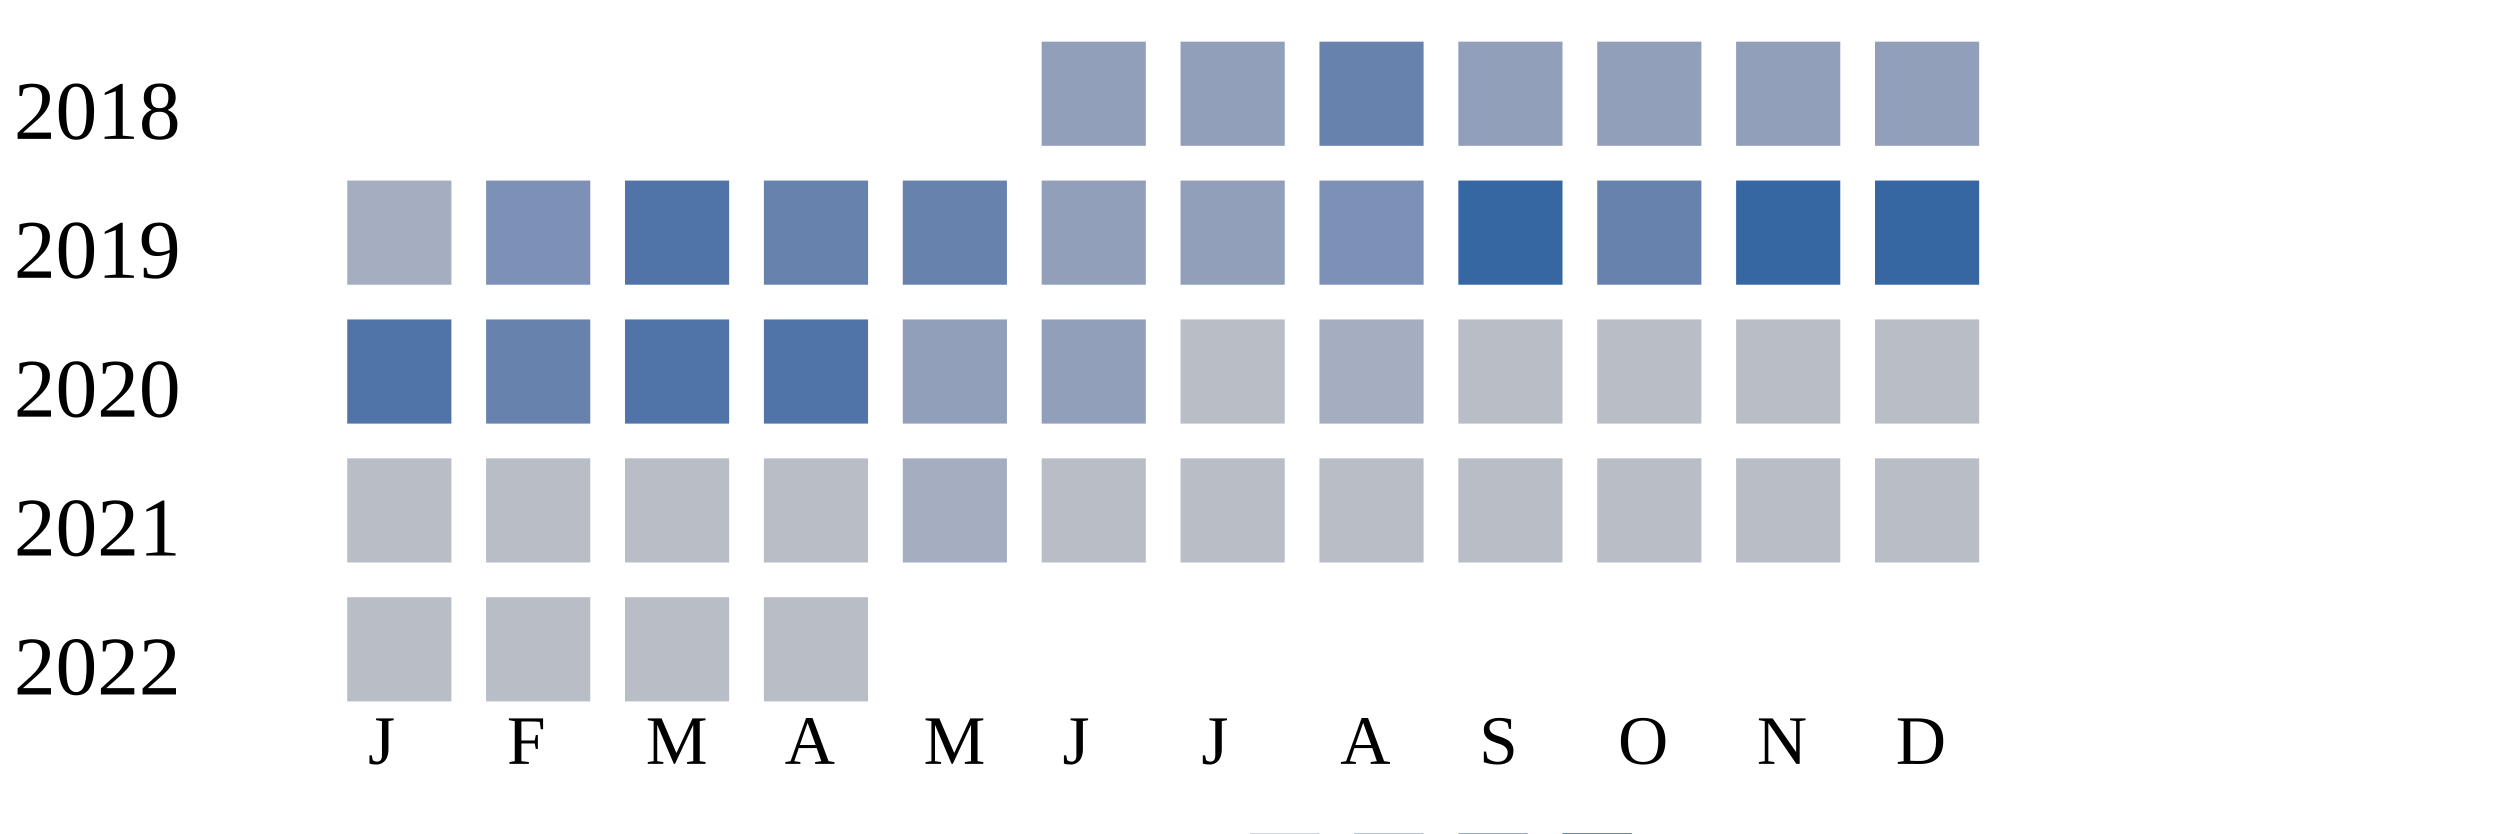
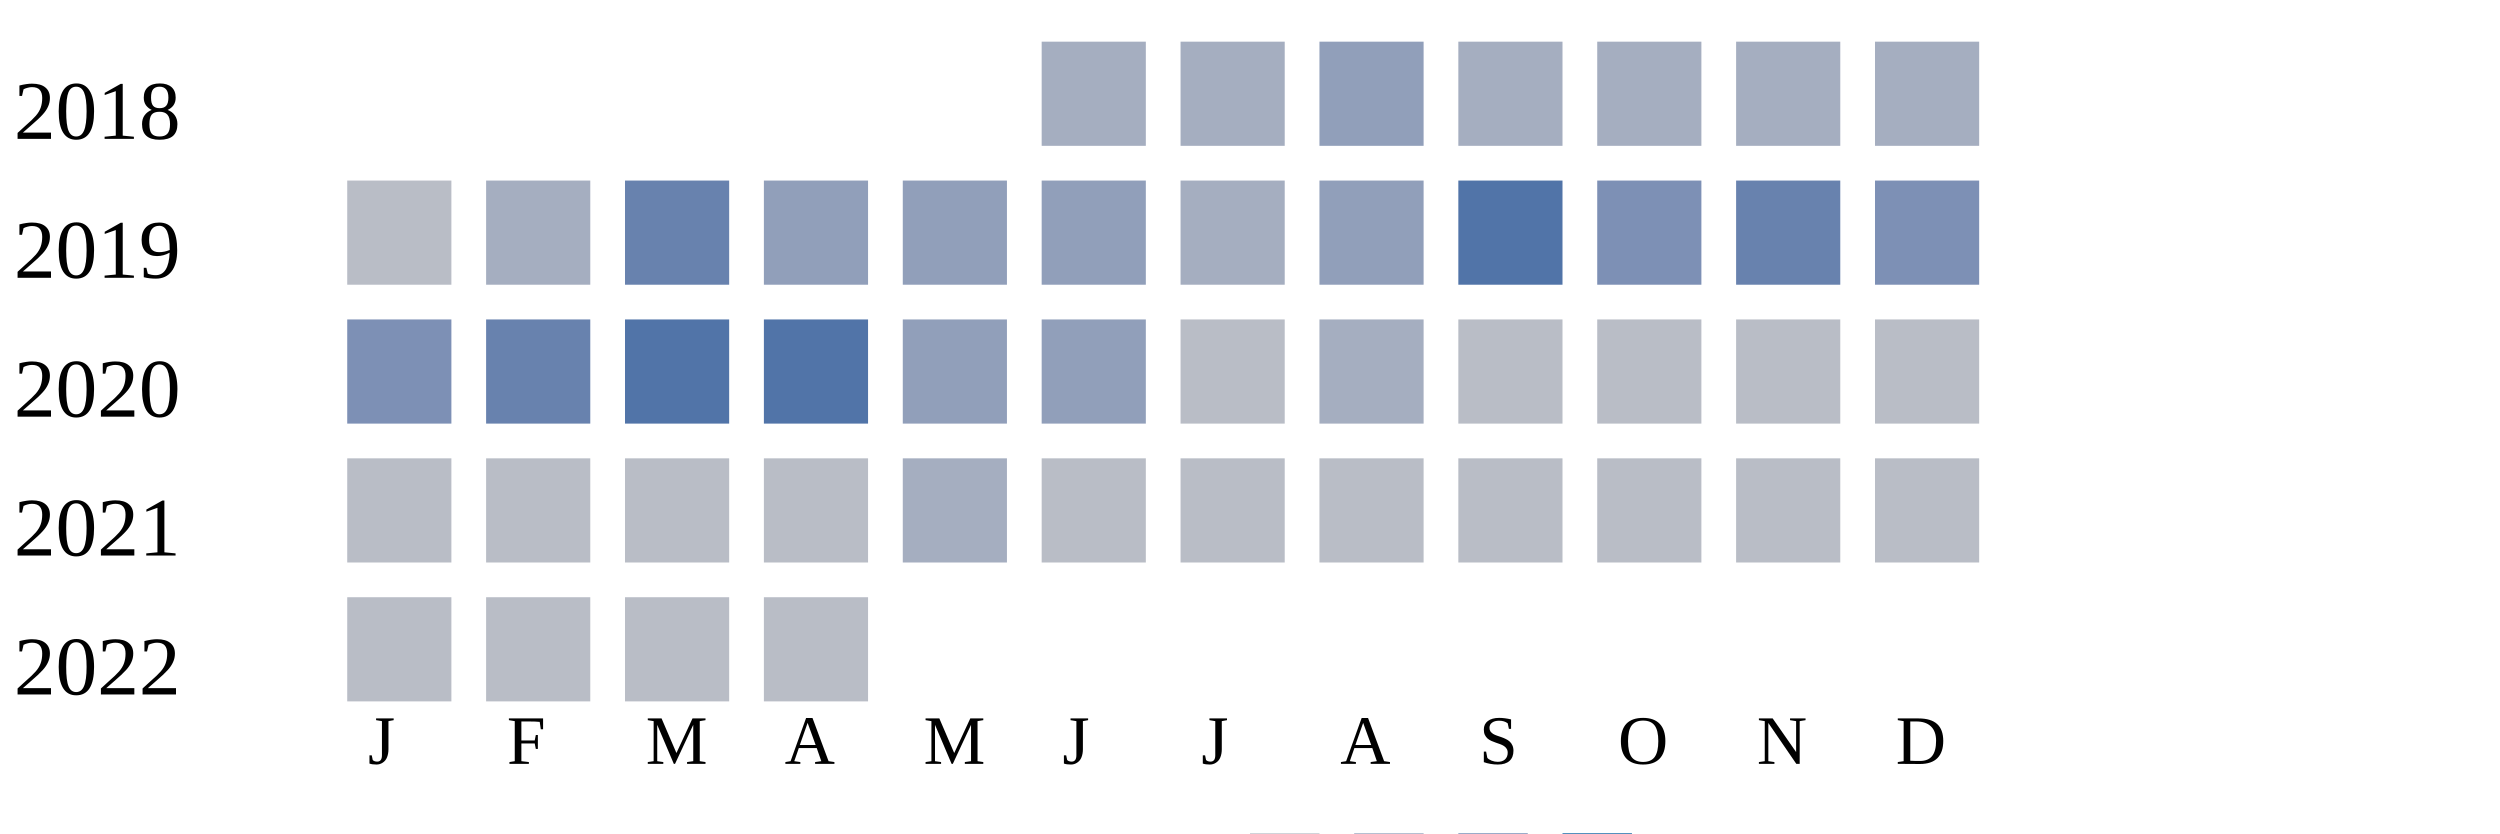
<svg xmlns="http://www.w3.org/2000/svg" width="360" height="120">
  <g transform="translate(0 0)">
    <text x="2" y="20">2018</text>
-     <rect x="150" y="6" width="15" height="15" fill="#919fba" />
-     <rect x="170" y="6" width="15" height="15" fill="#919fba" />
-     <rect x="190" y="6" width="15" height="15" fill="#6882ae" />
-     <rect x="210" y="6" width="15" height="15" fill="#919fba" />
-     <rect x="230" y="6" width="15" height="15" fill="#919fba" />
-     <rect x="250" y="6" width="15" height="15" fill="#919fba" />
-     <rect x="270" y="6" width="15" height="15" fill="#919fba" />
+     <rect x="150" y="6" width="15" height="15" fill="#a5aec0" />
+     <rect x="170" y="6" width="15" height="15" fill="#a5aec0" />
+     <rect x="190" y="6" width="15" height="15" fill="#919fba" />
+     <rect x="210" y="6" width="15" height="15" fill="#a5aec0" />
+     <rect x="230" y="6" width="15" height="15" fill="#a5aec0" />
+     <rect x="250" y="6" width="15" height="15" fill="#a5aec0" />
+     <rect x="270" y="6" width="15" height="15" fill="#a5aec0" />
  </g>
  <g transform="translate(0 20)">
    <text x="2" y="20">2019</text>
-     <rect x="50" y="6" width="15" height="15" fill="#a5aec0" />
-     <rect x="70" y="6" width="15" height="15" fill="#7d90b5" />
-     <rect x="90" y="6" width="15" height="15" fill="#5174a8" />
-     <rect x="110" y="6" width="15" height="15" fill="#6882ae" />
-     <rect x="130" y="6" width="15" height="15" fill="#6882ae" />
+     <rect x="50" y="6" width="15" height="15" fill="#b9bdc6" />
+     <rect x="70" y="6" width="15" height="15" fill="#a5aec0" />
+     <rect x="90" y="6" width="15" height="15" fill="#6882ae" />
+     <rect x="110" y="6" width="15" height="15" fill="#919fba" />
+     <rect x="130" y="6" width="15" height="15" fill="#919fba" />
    <rect x="150" y="6" width="15" height="15" fill="#919fba" />
-     <rect x="170" y="6" width="15" height="15" fill="#919fba" />
-     <rect x="190" y="6" width="15" height="15" fill="#7d90b5" />
-     <rect x="210" y="6" width="15" height="15" fill="#3667a2" />
-     <rect x="230" y="6" width="15" height="15" fill="#6882ae" />
-     <rect x="250" y="6" width="15" height="15" fill="#3667a2" />
-     <rect x="270" y="6" width="15" height="15" fill="#3667a2" />
+     <rect x="170" y="6" width="15" height="15" fill="#a5aec0" />
+     <rect x="190" y="6" width="15" height="15" fill="#919fba" />
+     <rect x="210" y="6" width="15" height="15" fill="#5174a8" />
+     <rect x="230" y="6" width="15" height="15" fill="#7d90b5" />
+     <rect x="250" y="6" width="15" height="15" fill="#6882ae" />
+     <rect x="270" y="6" width="15" height="15" fill="#7d90b5" />
  </g>
  <g transform="translate(0 40)">
    <text x="2" y="20">2020</text>
-     <rect x="50" y="6" width="15" height="15" fill="#5174a8" />
+     <rect x="50" y="6" width="15" height="15" fill="#7d90b5" />
    <rect x="70" y="6" width="15" height="15" fill="#6882ae" />
    <rect x="90" y="6" width="15" height="15" fill="#5174a8" />
    <rect x="110" y="6" width="15" height="15" fill="#5174a8" />
    <rect x="130" y="6" width="15" height="15" fill="#919fba" />
    <rect x="150" y="6" width="15" height="15" fill="#919fba" />
    <rect x="170" y="6" width="15" height="15" fill="#b9bdc6" />
    <rect x="190" y="6" width="15" height="15" fill="#a5aec0" />
    <rect x="210" y="6" width="15" height="15" fill="#b9bdc6" />
    <rect x="230" y="6" width="15" height="15" fill="#b9bdc6" />
    <rect x="250" y="6" width="15" height="15" fill="#b9bdc6" />
    <rect x="270" y="6" width="15" height="15" fill="#b9bdc6" />
  </g>
  <g transform="translate(0 60)">
    <text x="2" y="20">2021</text>
    <rect x="50" y="6" width="15" height="15" fill="#b9bdc6" />
    <rect x="70" y="6" width="15" height="15" fill="#b9bdc6" />
    <rect x="90" y="6" width="15" height="15" fill="#b9bdc6" />
    <rect x="110" y="6" width="15" height="15" fill="#b9bdc6" />
    <rect x="130" y="6" width="15" height="15" fill="#a5aec0" />
    <rect x="150" y="6" width="15" height="15" fill="#b9bdc6" />
    <rect x="170" y="6" width="15" height="15" fill="#b9bdc6" />
    <rect x="190" y="6" width="15" height="15" fill="#b9bdc6" />
    <rect x="210" y="6" width="15" height="15" fill="#b9bdc6" />
    <rect x="230" y="6" width="15" height="15" fill="#b9bdc6" />
    <rect x="250" y="6" width="15" height="15" fill="#b9bdc6" />
    <rect x="270" y="6" width="15" height="15" fill="#b9bdc6" />
  </g>
  <g transform="translate(0 80)">
    <text x="2" y="20">2022</text>
    <rect x="50" y="6" width="15" height="15" fill="#b9bdc6" />
    <rect x="70" y="6" width="15" height="15" fill="#b9bdc6" />
    <rect x="90" y="6" width="15" height="15" fill="#b9bdc6" />
    <rect x="110" y="6" width="15" height="15" fill="#b9bdc6" />
  </g>
  <text style="font-size: 10px; text-align: center" x="53" y="110">J</text>
  <text style="font-size: 10px; text-align: center" x="73" y="110">F</text>
  <text style="font-size: 10px; text-align: center" x="93" y="110">M</text>
  <text style="font-size: 10px; text-align: center" x="113" y="110">A</text>
  <text style="font-size: 10px; text-align: center" x="133" y="110">M</text>
  <text style="font-size: 10px; text-align: center" x="153" y="110">J</text>
  <text style="font-size: 10px; text-align: center" x="173" y="110">J</text>
  <text style="font-size: 10px; text-align: center" x="193" y="110">A</text>
  <text style="font-size: 10px; text-align: center" x="213" y="110">S</text>
  <text style="font-size: 10px; text-align: center" x="233" y="110">O</text>
  <text style="font-size: 10px; text-align: center" x="253" y="110">N</text>
  <text style="font-size: 10px; text-align: center" x="273" y="110">D</text>
  <text style="font-size: 10px;" x="155" y="129">Less</text>
  <rect fill="#b9bdc6" width="10" height="10" x="180" y="120" />
  <rect fill="#919fba" width="10" height="10" x="195" y="120" />
  <rect fill="#6882ae" width="10" height="10" x="210" y="120" />
  <rect fill="#005a9c" width="10" height="10" x="225" y="120" />
  <text x="240" y="129" style="font-size: 10px;">More</text>
</svg>
